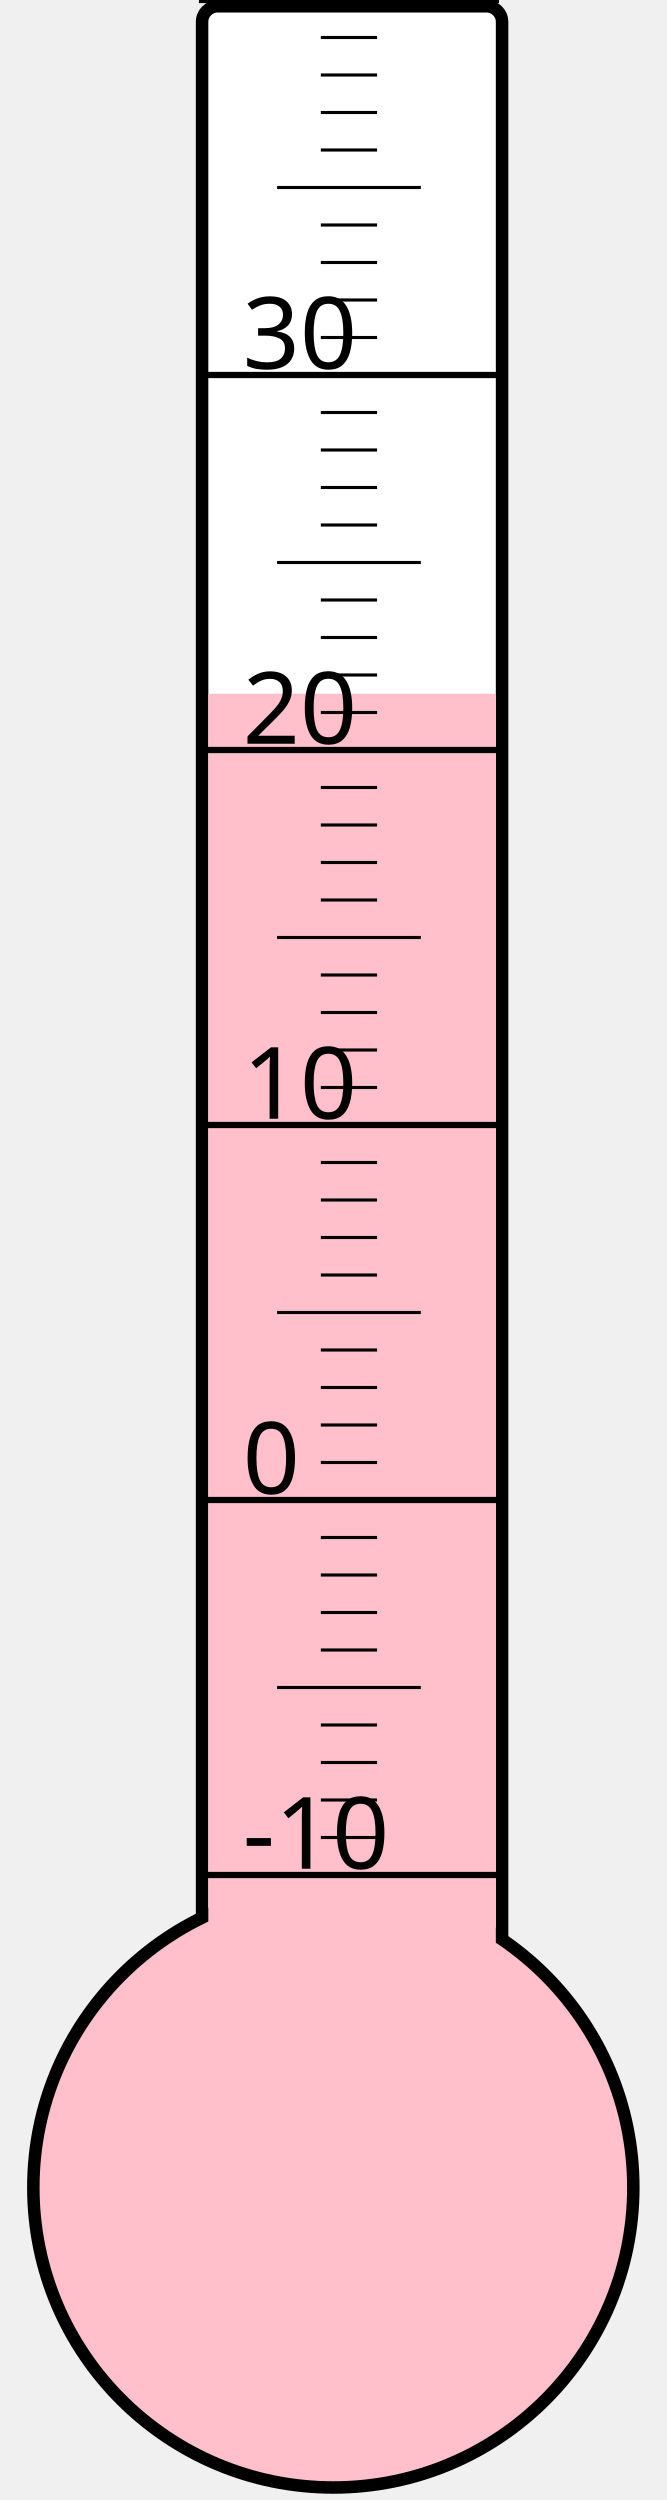
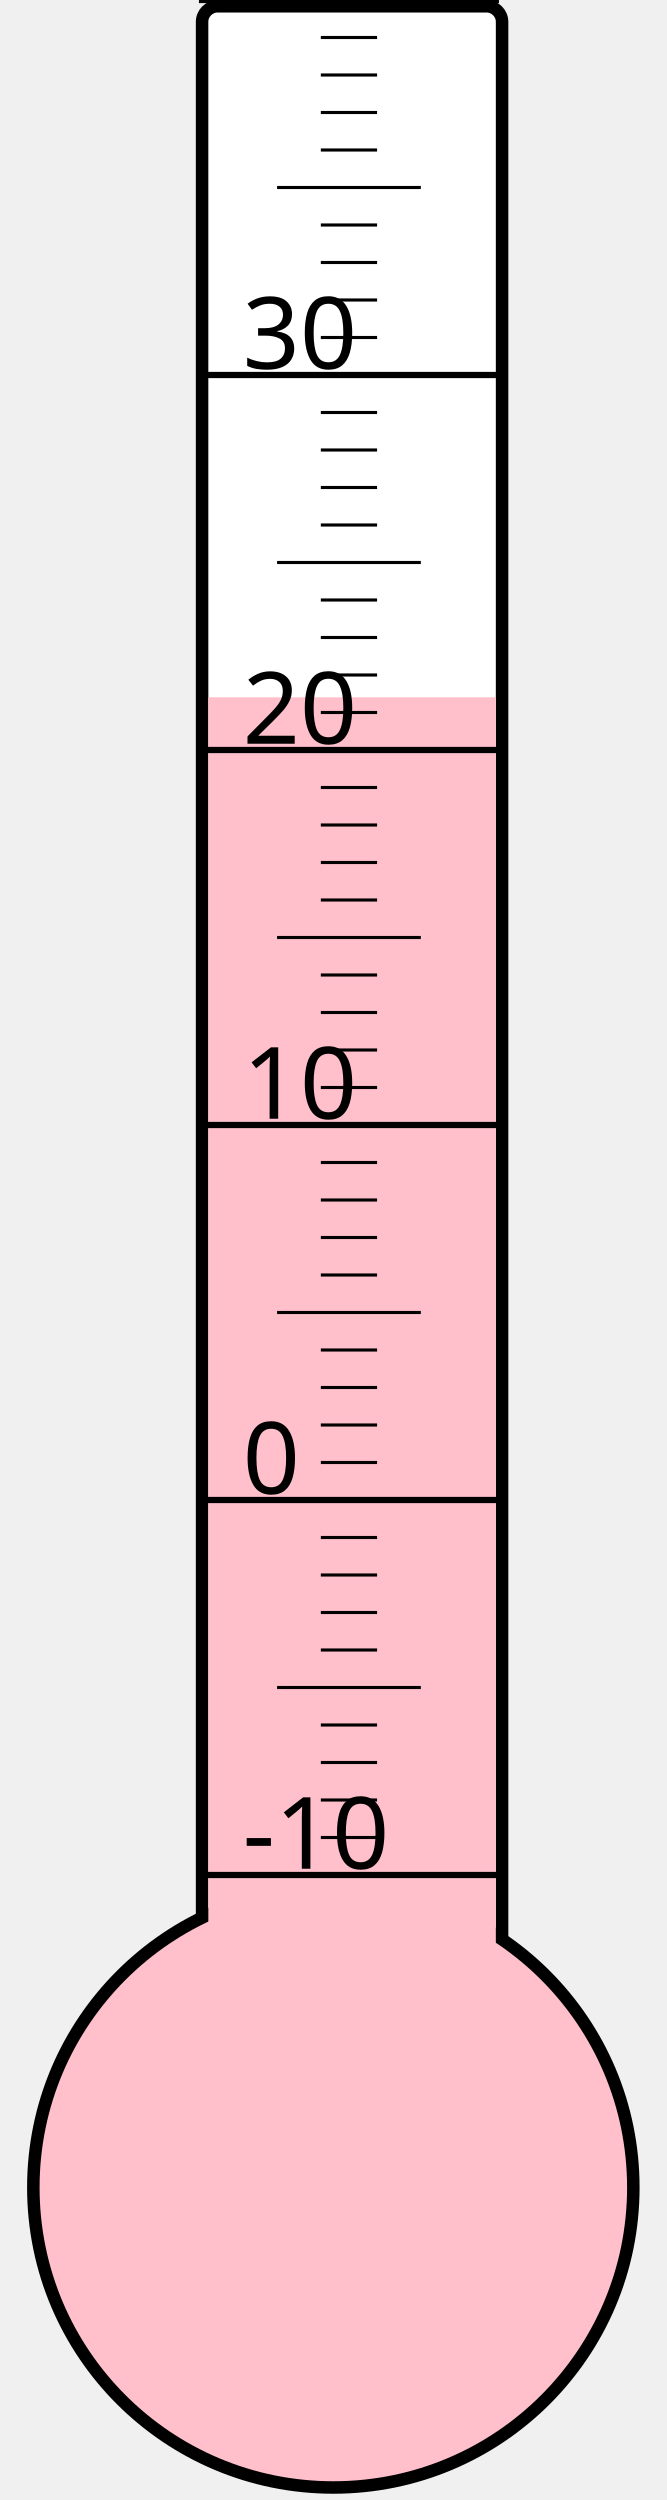
<svg xmlns="http://www.w3.org/2000/svg" width="40px" height="150px" viewBox="0 0 200 800">
  <rect width="200" height="800" x="0" y="0" style="fill: #ffffeb; fill-opacity: 0;" />
  <rect width="96" height="680" x="58" y="2" rx="5" ry="5" style="fill: white; fill-opacity: 1; stroke: black; stroke-width: 4;" />
  <circle cx="100" cy="700" r="96" style="fill: pink; stroke: black; stroke-width: 4;" />
-   <rect width="92" height="478.0" x="60" y="222.0" style="fill: pink; fill-opacity: 1; stroke-width: 0;" />
+   <rect width="92" height="476.875" x="60" y="223.125" style="fill: pink; fill-opacity: 1; stroke-width: 0;" />
  <text x="71" y="598" style="font-family: sans-serif; font-size: 24pt;">-10</text>
  <text x="71" y="478" style="font-family: sans-serif; font-size: 24pt;">0</text>
  <text x="71" y="358" style="font-family: sans-serif; font-size: 24pt;">10</text>
  <text x="71" y="238" style="font-family: sans-serif; font-size: 24pt;">20</text>
  <text x="71" y="118" style="font-family: sans-serif; font-size: 24pt;">30</text>
  <g style="stroke: black;">
    <line x1="57" y1="600" x2="153" y2="600" style="stroke-width: 2;" />
    <line x1="96" y1="588" x2="114" y2="588" style="stroke-width: 1;" />
    <line x1="96" y1="576" x2="114" y2="576" style="stroke-width: 1;" />
    <line x1="96" y1="564" x2="114" y2="564" style="stroke-width: 1;" />
    <line x1="96" y1="552" x2="114" y2="552" style="stroke-width: 1;" />
    <line x1="82" y1="540" x2="128" y2="540" style="stroke-width: 1;" />
    <line x1="96" y1="528" x2="114" y2="528" style="stroke-width: 1;" />
    <line x1="96" y1="516" x2="114" y2="516" style="stroke-width: 1;" />
    <line x1="96" y1="504" x2="114" y2="504" style="stroke-width: 1;" />
    <line x1="96" y1="492" x2="114" y2="492" style="stroke-width: 1;" />
    <line x1="57" y1="480" x2="153" y2="480" style="stroke-width: 2;" />
    <line x1="96" y1="468" x2="114" y2="468" style="stroke-width: 1;" />
    <line x1="96" y1="456" x2="114" y2="456" style="stroke-width: 1;" />
    <line x1="96" y1="444" x2="114" y2="444" style="stroke-width: 1;" />
    <line x1="96" y1="432" x2="114" y2="432" style="stroke-width: 1;" />
    <line x1="82" y1="420" x2="128" y2="420" style="stroke-width: 1;" />
    <line x1="96" y1="408" x2="114" y2="408" style="stroke-width: 1;" />
    <line x1="96" y1="396" x2="114" y2="396" style="stroke-width: 1;" />
    <line x1="96" y1="384" x2="114" y2="384" style="stroke-width: 1;" />
    <line x1="96" y1="372" x2="114" y2="372" style="stroke-width: 1;" />
    <line x1="57" y1="360" x2="153" y2="360" style="stroke-width: 2;" />
    <line x1="96" y1="348" x2="114" y2="348" style="stroke-width: 1;" />
    <line x1="96" y1="336" x2="114" y2="336" style="stroke-width: 1;" />
    <line x1="96" y1="324" x2="114" y2="324" style="stroke-width: 1;" />
    <line x1="96" y1="312" x2="114" y2="312" style="stroke-width: 1;" />
    <line x1="82" y1="300" x2="128" y2="300" style="stroke-width: 1;" />
    <line x1="96" y1="288" x2="114" y2="288" style="stroke-width: 1;" />
    <line x1="96" y1="276" x2="114" y2="276" style="stroke-width: 1;" />
    <line x1="96" y1="264" x2="114" y2="264" style="stroke-width: 1;" />
    <line x1="96" y1="252" x2="114" y2="252" style="stroke-width: 1;" />
    <line x1="57" y1="240" x2="153" y2="240" style="stroke-width: 2;" />
    <line x1="96" y1="228" x2="114" y2="228" style="stroke-width: 1;" />
    <line x1="96" y1="216" x2="114" y2="216" style="stroke-width: 1;" />
    <line x1="96" y1="204" x2="114" y2="204" style="stroke-width: 1;" />
    <line x1="96" y1="192" x2="114" y2="192" style="stroke-width: 1;" />
    <line x1="82" y1="180" x2="128" y2="180" style="stroke-width: 1;" />
    <line x1="96" y1="168" x2="114" y2="168" style="stroke-width: 1;" />
    <line x1="96" y1="156" x2="114" y2="156" style="stroke-width: 1;" />
    <line x1="96" y1="144" x2="114" y2="144" style="stroke-width: 1;" />
    <line x1="96" y1="132" x2="114" y2="132" style="stroke-width: 1;" />
    <line x1="57" y1="120" x2="153" y2="120" style="stroke-width: 2;" />
    <line x1="96" y1="108" x2="114" y2="108" style="stroke-width: 1;" />
    <line x1="96" y1="96" x2="114" y2="96" style="stroke-width: 1;" />
    <line x1="96" y1="84" x2="114" y2="84" style="stroke-width: 1;" />
    <line x1="96" y1="72" x2="114" y2="72" style="stroke-width: 1;" />
    <line x1="82" y1="60" x2="128" y2="60" style="stroke-width: 1;" />
    <line x1="96" y1="48" x2="114" y2="48" style="stroke-width: 1;" />
    <line x1="96" y1="36" x2="114" y2="36" style="stroke-width: 1;" />
    <line x1="96" y1="24" x2="114" y2="24" style="stroke-width: 1;" />
    <line x1="96" y1="12" x2="114" y2="12" style="stroke-width: 1;" />
    <line x1="57" y1="0" x2="153" y2="0" style="stroke-width: 2;" />
  </g>
</svg>
